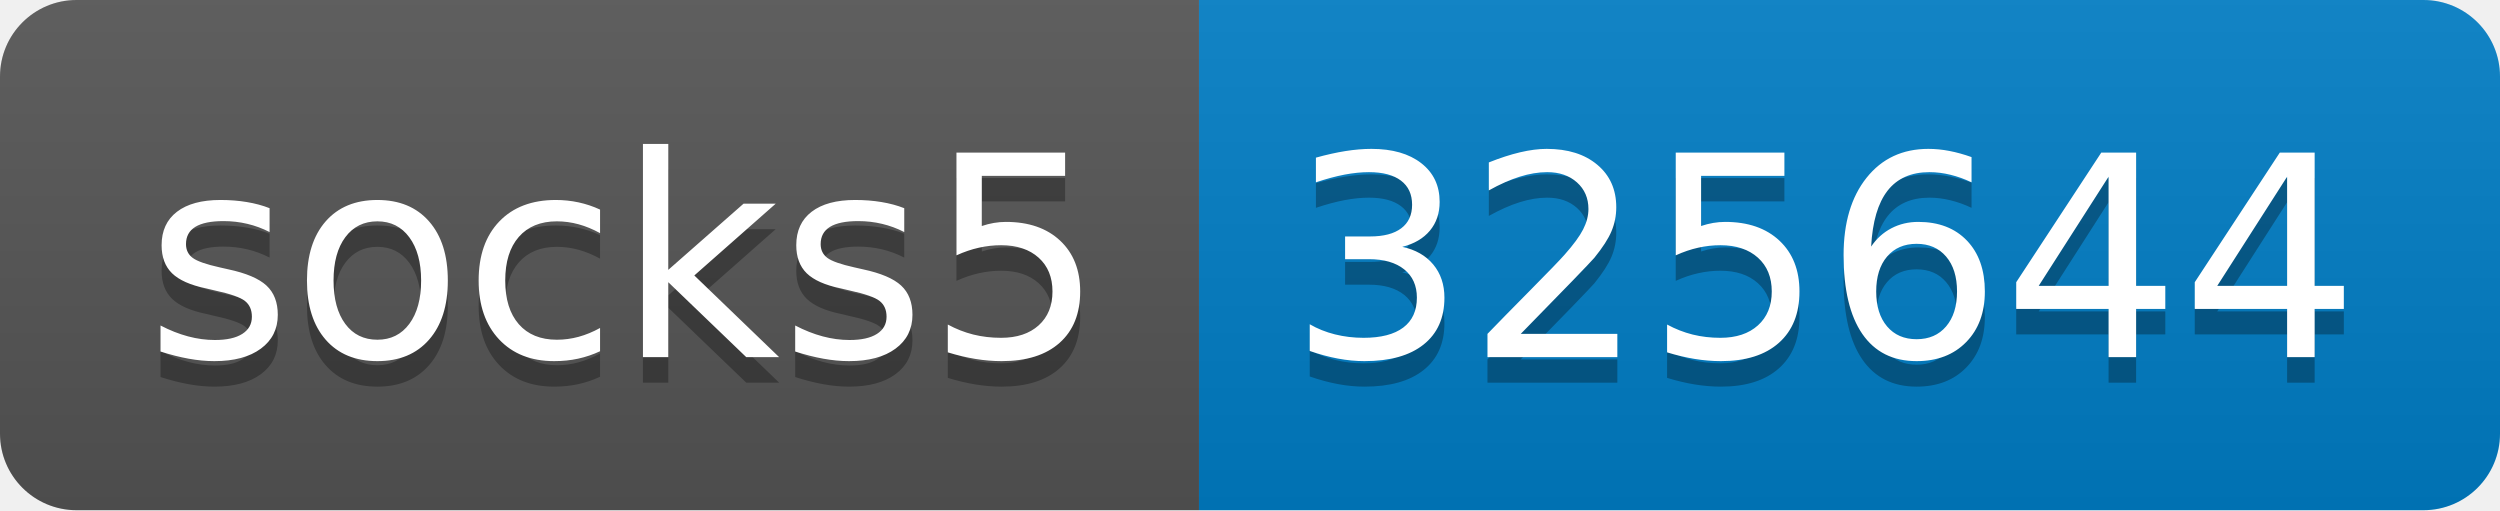
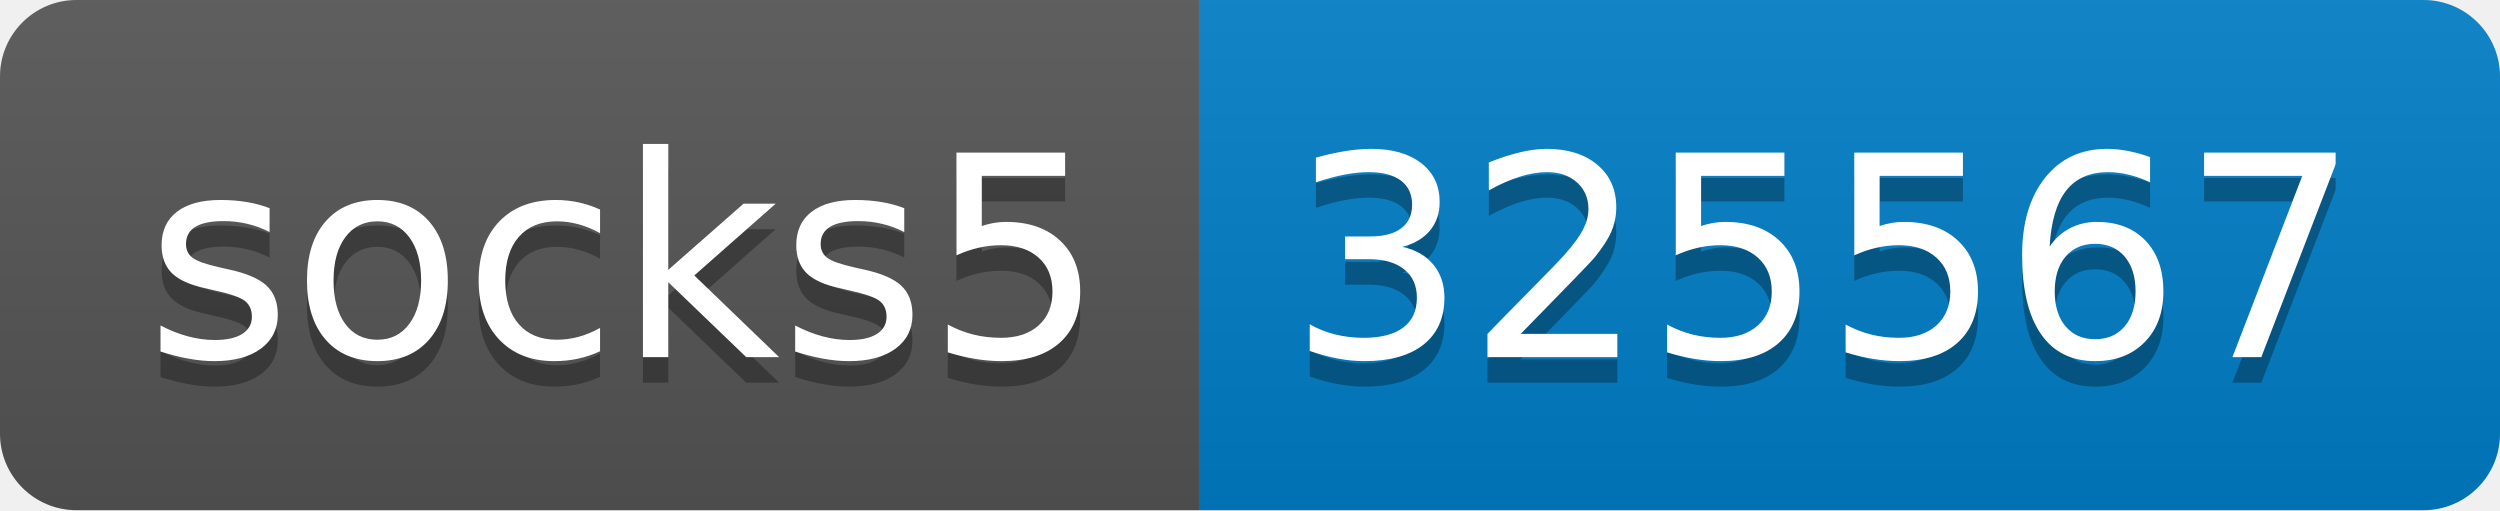
- <svg xmlns="http://www.w3.org/2000/svg" width="98" height="20" role="img" aria-label="socks5: 325644">
+ <svg xmlns="http://www.w3.org/2000/svg" width="98" height="20" role="img" aria-label="socks5: 325567">
  <linearGradient id="s" x2="0" y2="100%">
    <stop offset="0" stop-color="#bbb" stop-opacity=".1" />
    <stop offset="1" stop-opacity=".1" />
  </linearGradient>
  <clipPath id="r">
    <rect width="98" height="20" rx="3" fill="#fff" />
  </clipPath>
  <g clip-path="url(#r)">
    <rect width="47" height="20" fill="#555" />
    <rect x="47" width="51" height="20" fill="#007ec6" />
    <rect width="98" height="20" fill="url(#s)" />
  </g>
  <g fill="#fff" text-anchor="middle" font-family="Verdana,Geneva,DejaVu Sans,sans-serif" text-rendering="geometricPrecision" font-size="110">
    <text aria-hidden="true" x="245" y="150" fill="#010101" fill-opacity=".3" transform="scale(.1)" textLength="370">socks5</text>
    <text x="245" y="140" transform="scale(.1)" fill="#fff" textLength="370">socks5</text>
-     <text aria-hidden="true" x="715" y="150" fill="#010101" fill-opacity=".3" transform="scale(.1)" textLength="410">325644</text>
-     <text x="715" y="140" transform="scale(.1)" fill="#fff" textLength="410">325644</text>
+     <text aria-hidden="true" x="715" y="150" fill="#010101" fill-opacity=".3" transform="scale(.1)" textLength="410">325567</text>
+     <text x="715" y="140" transform="scale(.1)" fill="#fff" textLength="410">325567</text>
  </g>
</svg>
